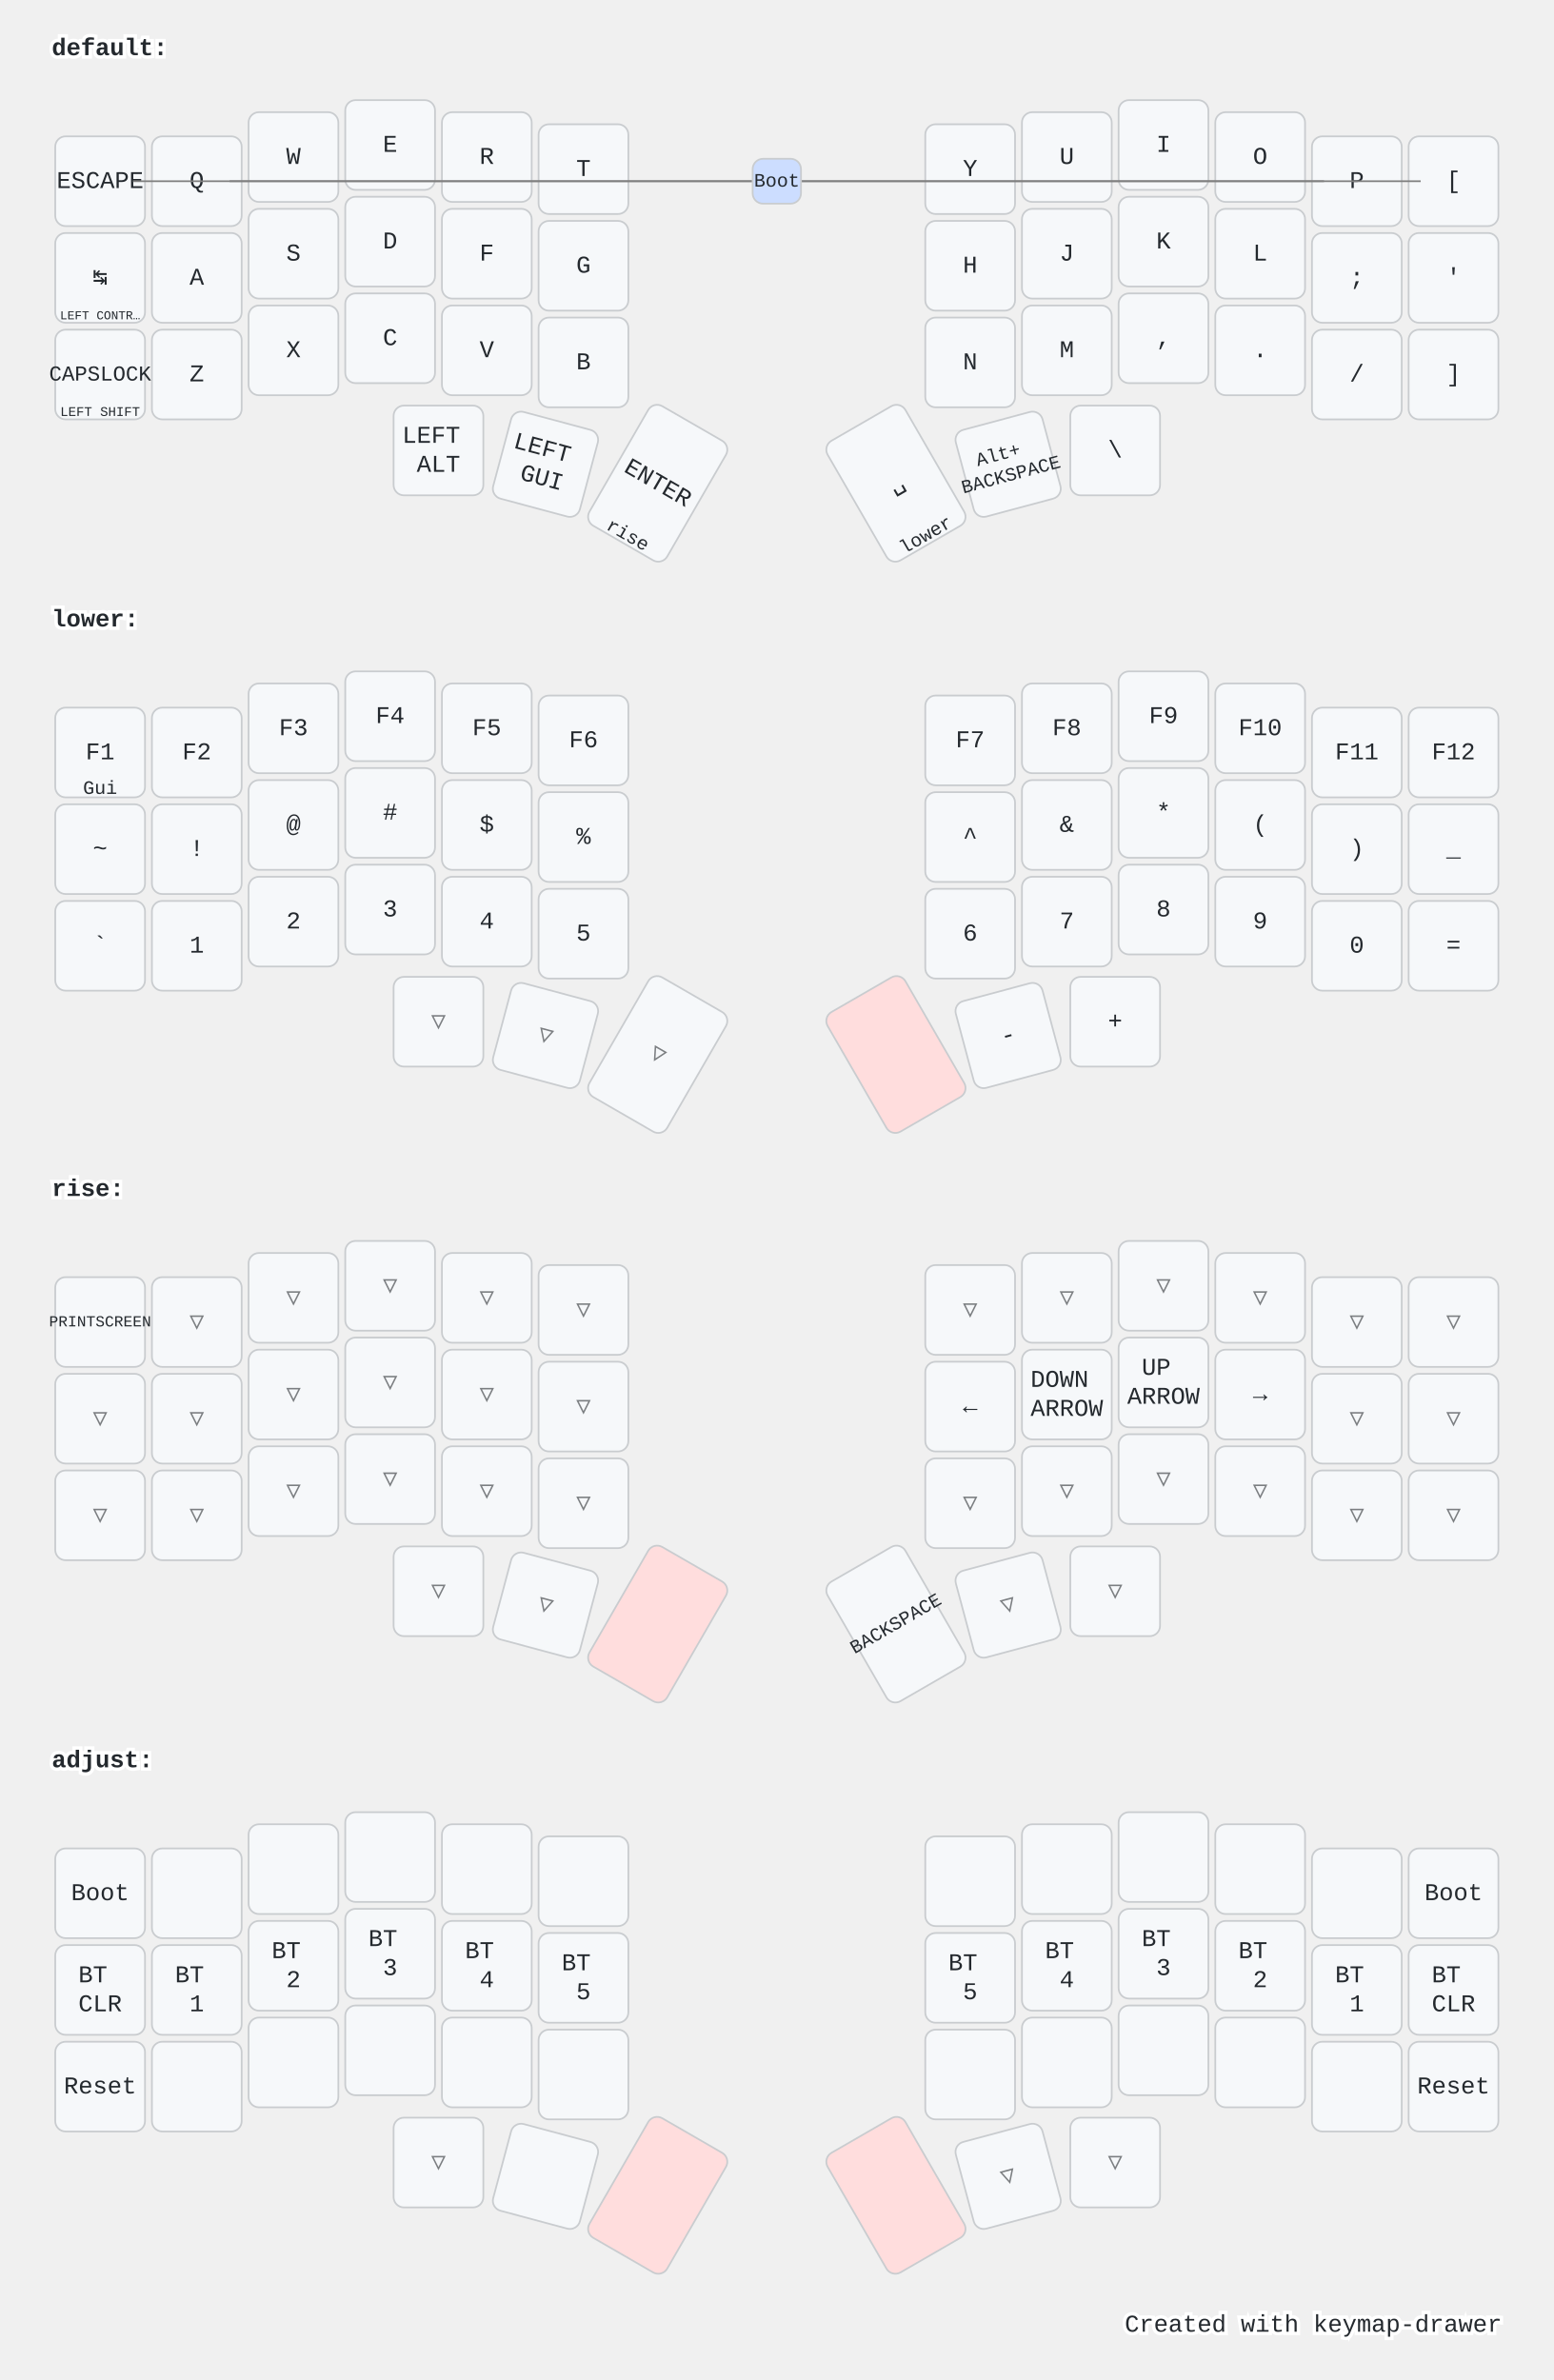
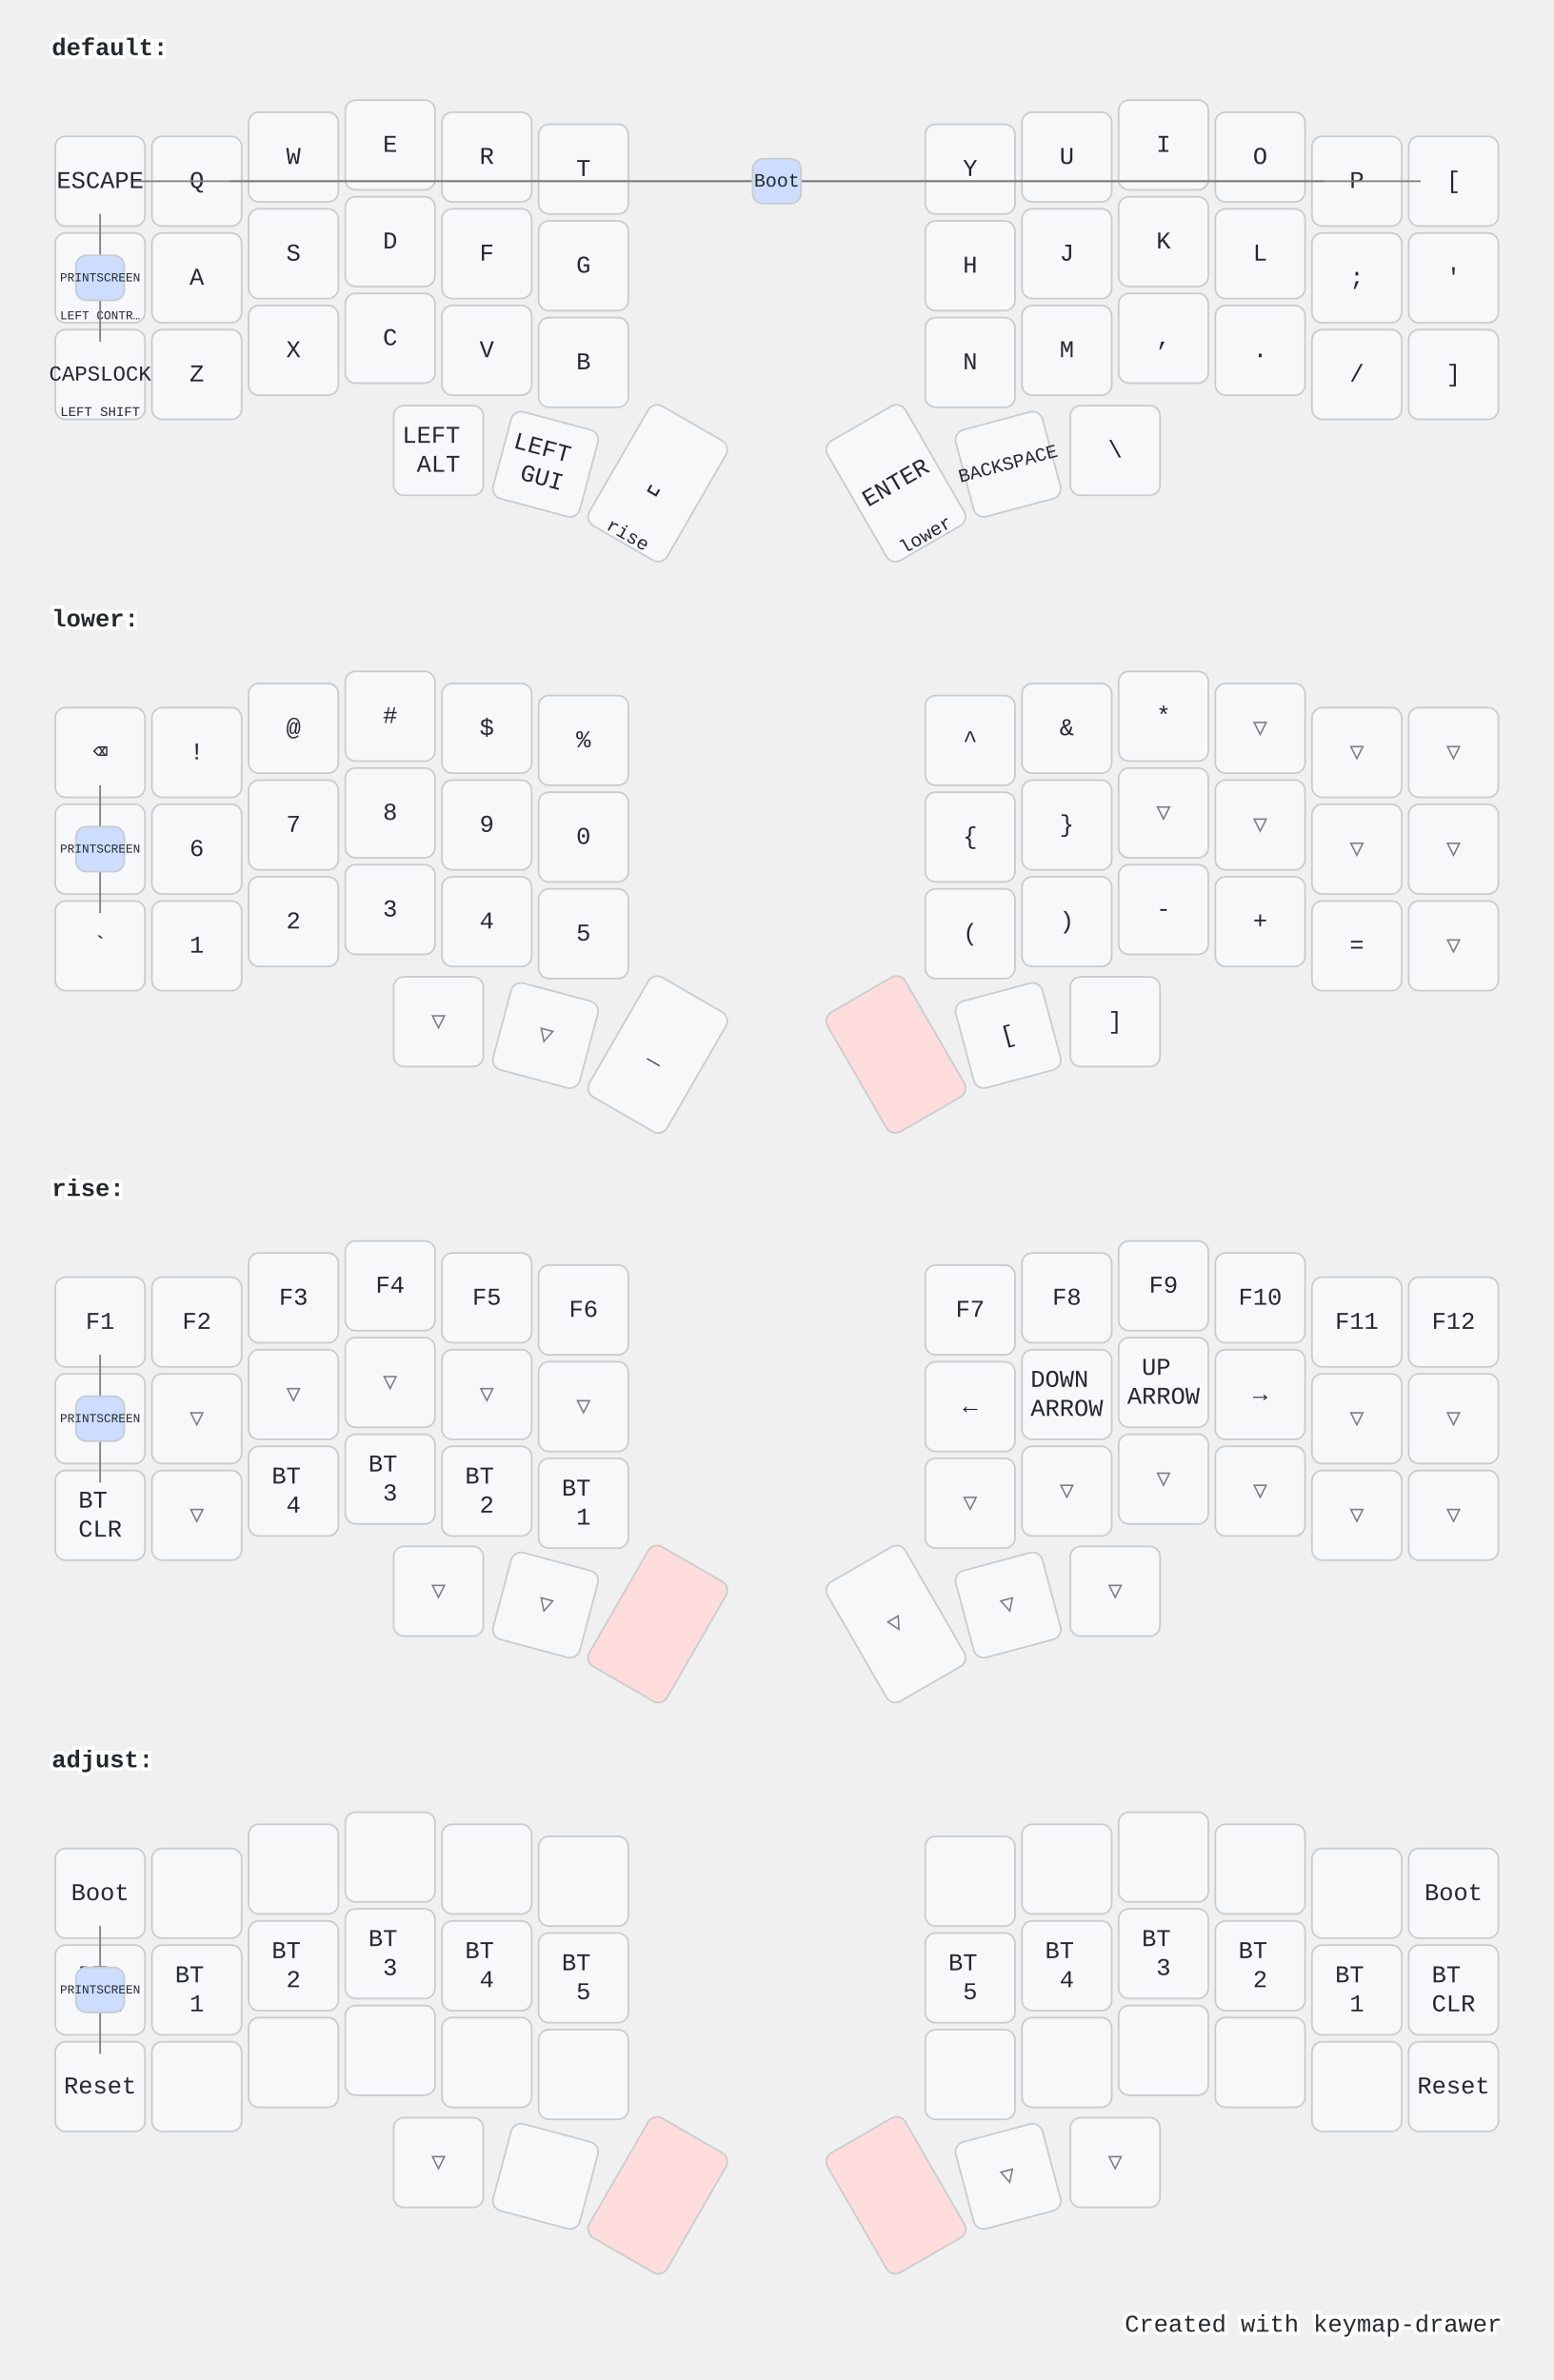
<svg xmlns="http://www.w3.org/2000/svg" width="900" height="1379" viewBox="0 0 900 1379" class="keymap">
  <style>/* inherit to force styles through use tags */
svg path {
    fill: inherit;
}

/* font and background color specifications */
svg.keymap {
    font-family: SFMono-Regular,Consolas,Liberation Mono,Menlo,monospace;
    font-size: 14px;
    font-kerning: normal;
    text-rendering: optimizeLegibility;
    fill: #24292e;
}

/* default key styling */
rect.key {
    fill: #f6f8fa;
}

rect.key, rect.combo {
    stroke: #c9cccf;
    stroke-width: 1;
}

/* default key side styling, only used is draw_key_sides is set */
rect.side {
    filter: brightness(90%);
}

/* color accent for combo boxes */
rect.combo, rect.combo-separate {
    fill: #cdf;
}

/* color accent for held keys */
rect.held, rect.combo.held {
    fill: #fdd;
}

/* color accent for ghost (optional) keys */
rect.ghost, rect.combo.ghost {
    stroke-dasharray: 4, 4;
    stroke-width: 2;
}

text {
    text-anchor: middle;
    dominant-baseline: middle;
}

/* styling for layer labels */
text.label {
    font-weight: bold;
    text-anchor: start;
    stroke: white;
    stroke-width: 4;
    paint-order: stroke;
}

/* styling for optional footer */
text.footer {
    text-anchor: end;
    dominant-baseline: auto;
    stroke: white;
    stroke-width: 4;
    paint-order: stroke;
}

/* styling for combo tap, and key hold/shifted label text */
text.combo, text.hold, text.shifted {
    font-size: 11px;
}

text.hold {
    text-anchor: middle;
    dominant-baseline: auto;
}

text.shifted {
    text-anchor: middle;
    dominant-baseline: hanging;
}

/* styling for hold/shifted label text in combo box */
text.combo.hold, text.combo.shifted {
    font-size: 8px;
}

/* lighter symbol for transparent keys */
text.trans {
    fill: #7b7e81;
}

/* styling for combo dendrons */
path.combo {
    stroke-width: 1;
    stroke: gray;
    fill: none;
}

/* Start Tabler Icons Cleanup */
/* cannot use height/width with glyphs */
.icon-tabler &gt; path {
    fill: inherit;
    stroke: inherit;
    stroke-width: 2;
}
/* hide tabler's default box */
.icon-tabler &gt; path[stroke="none"][fill="none"] {
    visibility: hidden;
}
/* End Tabler Icons Cleanup */

@media (prefers-color-scheme: dark) {
svg.keymap { fill: #d1d6db; }
rect.key { fill: #3f4750; }
rect.key, rect.combo { stroke: #60666c; }
rect.combo, rect.combo-separate { fill: #1f3d7a; }
rect.held, rect.combo.held { fill: #854747; }
text.label, text.footer { stroke: black; }
text.trans { fill: #7e8184; }
path.combo { stroke: #7f7f7f; }

}</style>
  <g transform="translate(30, 0)" class="layer-default">
    <text x="0" y="28" class="label">default:</text>
    <g transform="translate(0, 56)">
      <g transform="translate(28, 49)" class="key keypos-0">
        <rect rx="6" ry="6" x="-26" y="-26" width="52" height="52" class="key" />
        <text x="0" y="0" class="key tap">ESCAPE</text>
      </g>
      <g transform="translate(84, 49)" class="key keypos-1">
        <rect rx="6" ry="6" x="-26" y="-26" width="52" height="52" class="key" />
        <text x="0" y="0" class="key tap">Q</text>
      </g>
      <g transform="translate(140, 35)" class="key keypos-2">
        <rect rx="6" ry="6" x="-26" y="-26" width="52" height="52" class="key" />
        <text x="0" y="0" class="key tap">W</text>
      </g>
      <g transform="translate(196, 28)" class="key keypos-3">
        <rect rx="6" ry="6" x="-26" y="-26" width="52" height="52" class="key" />
        <text x="0" y="0" class="key tap">E</text>
      </g>
      <g transform="translate(252, 35)" class="key keypos-4">
        <rect rx="6" ry="6" x="-26" y="-26" width="52" height="52" class="key" />
        <text x="0" y="0" class="key tap">R</text>
      </g>
      <g transform="translate(308, 42)" class="key keypos-5">
        <rect rx="6" ry="6" x="-26" y="-26" width="52" height="52" class="key" />
        <text x="0" y="0" class="key tap">T</text>
      </g>
      <g transform="translate(532, 42)" class="key keypos-6">
        <rect rx="6" ry="6" x="-26" y="-26" width="52" height="52" class="key" />
        <text x="0" y="0" class="key tap">Y</text>
      </g>
      <g transform="translate(588, 35)" class="key keypos-7">
        <rect rx="6" ry="6" x="-26" y="-26" width="52" height="52" class="key" />
        <text x="0" y="0" class="key tap">U</text>
      </g>
      <g transform="translate(644, 28)" class="key keypos-8">
        <rect rx="6" ry="6" x="-26" y="-26" width="52" height="52" class="key" />
        <text x="0" y="0" class="key tap">I</text>
      </g>
      <g transform="translate(700, 35)" class="key keypos-9">
        <rect rx="6" ry="6" x="-26" y="-26" width="52" height="52" class="key" />
        <text x="0" y="0" class="key tap">O</text>
      </g>
      <g transform="translate(756, 49)" class="key keypos-10">
        <rect rx="6" ry="6" x="-26" y="-26" width="52" height="52" class="key" />
        <text x="0" y="0" class="key tap">P</text>
      </g>
      <g transform="translate(812, 49)" class="key keypos-11">
        <rect rx="6" ry="6" x="-26" y="-26" width="52" height="52" class="key" />
        <text x="0" y="0" class="key tap">[</text>
      </g>
      <g transform="translate(28, 105)" class="key keypos-12">
        <rect rx="6" ry="6" x="-26" y="-26" width="52" height="52" class="key" />
        <text x="0" y="0" class="key tap">↹</text>
        <text x="0" y="24" class="key hold">
          <tspan style="font-size: 64%">LEFT CONTR…</tspan>
        </text>
      </g>
      <g transform="translate(84, 105)" class="key keypos-13">
        <rect rx="6" ry="6" x="-26" y="-26" width="52" height="52" class="key" />
        <text x="0" y="0" class="key tap">A</text>
      </g>
      <g transform="translate(140, 91)" class="key keypos-14">
        <rect rx="6" ry="6" x="-26" y="-26" width="52" height="52" class="key" />
        <text x="0" y="0" class="key tap">S</text>
      </g>
      <g transform="translate(196, 84)" class="key keypos-15">
        <rect rx="6" ry="6" x="-26" y="-26" width="52" height="52" class="key" />
        <text x="0" y="0" class="key tap">D</text>
      </g>
      <g transform="translate(252, 91)" class="key keypos-16">
        <rect rx="6" ry="6" x="-26" y="-26" width="52" height="52" class="key" />
        <text x="0" y="0" class="key tap">F</text>
      </g>
      <g transform="translate(308, 98)" class="key keypos-17">
        <rect rx="6" ry="6" x="-26" y="-26" width="52" height="52" class="key" />
        <text x="0" y="0" class="key tap">G</text>
      </g>
      <g transform="translate(532, 98)" class="key keypos-18">
        <rect rx="6" ry="6" x="-26" y="-26" width="52" height="52" class="key" />
        <text x="0" y="0" class="key tap">H</text>
      </g>
      <g transform="translate(588, 91)" class="key keypos-19">
        <rect rx="6" ry="6" x="-26" y="-26" width="52" height="52" class="key" />
        <text x="0" y="0" class="key tap">J</text>
      </g>
      <g transform="translate(644, 84)" class="key keypos-20">
        <rect rx="6" ry="6" x="-26" y="-26" width="52" height="52" class="key" />
        <text x="0" y="0" class="key tap">K</text>
      </g>
      <g transform="translate(700, 91)" class="key keypos-21">
        <rect rx="6" ry="6" x="-26" y="-26" width="52" height="52" class="key" />
        <text x="0" y="0" class="key tap">L</text>
      </g>
      <g transform="translate(756, 105)" class="key keypos-22">
        <rect rx="6" ry="6" x="-26" y="-26" width="52" height="52" class="key" />
        <text x="0" y="0" class="key tap">;</text>
      </g>
      <g transform="translate(812, 105)" class="key keypos-23">
        <rect rx="6" ry="6" x="-26" y="-26" width="52" height="52" class="key" />
        <text x="0" y="0" class="key tap">'</text>
      </g>
      <g transform="translate(28, 161)" class="key keypos-24">
        <rect rx="6" ry="6" x="-26" y="-26" width="52" height="52" class="key" />
        <text x="0" y="0" class="key tap">
          <tspan style="font-size: 88%">CAPSLOCK</tspan>
        </text>
        <text x="0" y="24" class="key hold">
          <tspan style="font-size: 70%">LEFT SHIFT</tspan>
        </text>
      </g>
      <g transform="translate(84, 161)" class="key keypos-25">
        <rect rx="6" ry="6" x="-26" y="-26" width="52" height="52" class="key" />
        <text x="0" y="0" class="key tap">Z</text>
      </g>
      <g transform="translate(140, 147)" class="key keypos-26">
        <rect rx="6" ry="6" x="-26" y="-26" width="52" height="52" class="key" />
        <text x="0" y="0" class="key tap">X</text>
      </g>
      <g transform="translate(196, 140)" class="key keypos-27">
        <rect rx="6" ry="6" x="-26" y="-26" width="52" height="52" class="key" />
        <text x="0" y="0" class="key tap">C</text>
      </g>
      <g transform="translate(252, 147)" class="key keypos-28">
        <rect rx="6" ry="6" x="-26" y="-26" width="52" height="52" class="key" />
        <text x="0" y="0" class="key tap">V</text>
      </g>
      <g transform="translate(308, 154)" class="key keypos-29">
        <rect rx="6" ry="6" x="-26" y="-26" width="52" height="52" class="key" />
        <text x="0" y="0" class="key tap">B</text>
      </g>
      <g transform="translate(532, 154)" class="key keypos-30">
        <rect rx="6" ry="6" x="-26" y="-26" width="52" height="52" class="key" />
        <text x="0" y="0" class="key tap">N</text>
      </g>
      <g transform="translate(588, 147)" class="key keypos-31">
        <rect rx="6" ry="6" x="-26" y="-26" width="52" height="52" class="key" />
        <text x="0" y="0" class="key tap">M</text>
      </g>
      <g transform="translate(644, 140)" class="key keypos-32">
        <rect rx="6" ry="6" x="-26" y="-26" width="52" height="52" class="key" />
        <text x="0" y="0" class="key tap">,</text>
      </g>
      <g transform="translate(700, 147)" class="key keypos-33">
        <rect rx="6" ry="6" x="-26" y="-26" width="52" height="52" class="key" />
        <text x="0" y="0" class="key tap">.</text>
      </g>
      <g transform="translate(756, 161)" class="key keypos-34">
        <rect rx="6" ry="6" x="-26" y="-26" width="52" height="52" class="key" />
        <text x="0" y="0" class="key tap">/</text>
      </g>
      <g transform="translate(812, 161)" class="key keypos-35">
        <rect rx="6" ry="6" x="-26" y="-26" width="52" height="52" class="key" />
        <text x="0" y="0" class="key tap">]</text>
      </g>
      <g transform="translate(224, 205)" class="key keypos-36">
        <rect rx="6" ry="6" x="-26" y="-26" width="52" height="52" class="key" />
        <text x="0" y="0" class="key tap">
          <tspan x="0" dy="-0.6em">LEFT</tspan>
          <tspan x="0" dy="1.2em">ALT</tspan>
        </text>
      </g>
      <g transform="translate(286, 213) rotate(15.0)" class="key keypos-37">
        <rect rx="6" ry="6" x="-26" y="-26" width="52" height="52" class="key" />
        <text x="0" y="0" class="key tap">
          <tspan x="0" dy="-0.6em">LEFT</tspan>
          <tspan x="0" dy="1.2em">GUI</tspan>
        </text>
      </g>
      <g transform="translate(351, 224) rotate(30.0)" class="key keypos-38">
        <rect rx="6" ry="6" x="-26" y="-40" width="52" height="80" class="key" />
-         <text x="0" y="0" class="key tap">ENTER</text>
+         <text x="0" y="0" class="key tap">␣</text>
        <text x="0" y="38" class="key hold">rise</text>
      </g>
      <g transform="translate(489, 224) rotate(-30.0)" class="key keypos-39">
        <rect rx="6" ry="6" x="-26" y="-40" width="52" height="80" class="key" />
-         <text x="0" y="0" class="key tap">␣</text>
+         <text x="0" y="0" class="key tap">ENTER</text>
        <text x="0" y="38" class="key hold">lower</text>
      </g>
      <g transform="translate(554, 213) rotate(-15.0)" class="key keypos-40">
        <rect rx="6" ry="6" x="-26" y="-26" width="52" height="52" class="key" />
        <text x="0" y="0" class="key tap">
-           <tspan x="0" dy="-0.6em" style="font-size: 78%">Alt+</tspan>
-           <tspan x="0" dy="1.2em" style="font-size: 78%">BACKSPACE</tspan>
+           <tspan style="font-size: 78%">BACKSPACE</tspan>
        </text>
      </g>
      <g transform="translate(616, 205)" class="key keypos-41">
        <rect rx="6" ry="6" x="-26" y="-26" width="52" height="52" class="key" />
        <text x="0" y="0" class="key tap">\</text>
      </g>
      <g class="combo combopos-0">
        <path d="M420,49 l-373,0" class="combo" />
        <path d="M420,49 l-317,0" class="combo" />
        <path d="M420,49 l317,0" class="combo" />
        <path d="M420,49 l373,0" class="combo" />
        <rect rx="6" ry="6" x="406" y="36" width="28" height="26" class="combo" />
        <text x="420" y="49" class="combo tap">Boot</text>
      </g>
+       <g class="combo combopos-1">
+         <path d="M28,105 l0,-37" class="combo" />
+         <path d="M28,105 l0,37" class="combo" />
+         <rect rx="6" ry="6" x="14" y="92" width="28" height="26" class="combo" />
+         <text x="28" y="105" class="combo tap">
+           <tspan style="font-size: 64%">PRINTSCREEN</tspan>
+         </text>
+       </g>
    </g>
  </g>
  <g transform="translate(30, 331)" class="layer-lower">
    <text x="0" y="28" class="label">lower:</text>
    <g transform="translate(0, 56)">
      <g transform="translate(28, 49)" class="key keypos-0">
        <rect rx="6" ry="6" x="-26" y="-26" width="52" height="52" class="key" />
-         <text x="0" y="0" class="key tap">F1</text>
-         <text x="0" y="24" class="key hold">Gui</text>
+         <text x="0" y="0" class="key tap">⌫</text>
      </g>
      <g transform="translate(84, 49)" class="key keypos-1">
        <rect rx="6" ry="6" x="-26" y="-26" width="52" height="52" class="key" />
-         <text x="0" y="0" class="key tap">F2</text>
+         <text x="0" y="0" class="key tap">!</text>
      </g>
      <g transform="translate(140, 35)" class="key keypos-2">
        <rect rx="6" ry="6" x="-26" y="-26" width="52" height="52" class="key" />
-         <text x="0" y="0" class="key tap">F3</text>
+         <text x="0" y="0" class="key tap">@</text>
      </g>
      <g transform="translate(196, 28)" class="key keypos-3">
        <rect rx="6" ry="6" x="-26" y="-26" width="52" height="52" class="key" />
-         <text x="0" y="0" class="key tap">F4</text>
+         <text x="0" y="0" class="key tap">#</text>
      </g>
      <g transform="translate(252, 35)" class="key keypos-4">
        <rect rx="6" ry="6" x="-26" y="-26" width="52" height="52" class="key" />
-         <text x="0" y="0" class="key tap">F5</text>
+         <text x="0" y="0" class="key tap">$</text>
      </g>
      <g transform="translate(308, 42)" class="key keypos-5">
        <rect rx="6" ry="6" x="-26" y="-26" width="52" height="52" class="key" />
-         <text x="0" y="0" class="key tap">F6</text>
+         <text x="0" y="0" class="key tap">%</text>
      </g>
      <g transform="translate(532, 42)" class="key keypos-6">
        <rect rx="6" ry="6" x="-26" y="-26" width="52" height="52" class="key" />
-         <text x="0" y="0" class="key tap">F7</text>
+         <text x="0" y="0" class="key tap">^</text>
      </g>
      <g transform="translate(588, 35)" class="key keypos-7">
        <rect rx="6" ry="6" x="-26" y="-26" width="52" height="52" class="key" />
-         <text x="0" y="0" class="key tap">F8</text>
+         <text x="0" y="0" class="key tap">&amp;</text>
      </g>
      <g transform="translate(644, 28)" class="key keypos-8">
        <rect rx="6" ry="6" x="-26" y="-26" width="52" height="52" class="key" />
-         <text x="0" y="0" class="key tap">F9</text>
-       </g>
-       <g transform="translate(700, 35)" class="key keypos-9">
-         <rect rx="6" ry="6" x="-26" y="-26" width="52" height="52" class="key" />
-         <text x="0" y="0" class="key tap">F10</text>
-       </g>
-       <g transform="translate(756, 49)" class="key keypos-10">
-         <rect rx="6" ry="6" x="-26" y="-26" width="52" height="52" class="key" />
-         <text x="0" y="0" class="key tap">F11</text>
-       </g>
-       <g transform="translate(812, 49)" class="key keypos-11">
-         <rect rx="6" ry="6" x="-26" y="-26" width="52" height="52" class="key" />
-         <text x="0" y="0" class="key tap">F12</text>
+         <text x="0" y="0" class="key tap">*</text>
+       </g>
+       <g transform="translate(700, 35)" class="key trans keypos-9">
+         <rect rx="6" ry="6" x="-26" y="-26" width="52" height="52" class="key trans" />
+         <text x="0" y="0" class="key trans tap">▽</text>
+       </g>
+       <g transform="translate(756, 49)" class="key trans keypos-10">
+         <rect rx="6" ry="6" x="-26" y="-26" width="52" height="52" class="key trans" />
+         <text x="0" y="0" class="key trans tap">▽</text>
+       </g>
+       <g transform="translate(812, 49)" class="key trans keypos-11">
+         <rect rx="6" ry="6" x="-26" y="-26" width="52" height="52" class="key trans" />
+         <text x="0" y="0" class="key trans tap">▽</text>
      </g>
      <g transform="translate(28, 105)" class="key keypos-12">
        <rect rx="6" ry="6" x="-26" y="-26" width="52" height="52" class="key" />
        <text x="0" y="0" class="key tap">~</text>
      </g>
      <g transform="translate(84, 105)" class="key keypos-13">
        <rect rx="6" ry="6" x="-26" y="-26" width="52" height="52" class="key" />
-         <text x="0" y="0" class="key tap">!</text>
+         <text x="0" y="0" class="key tap">6</text>
      </g>
      <g transform="translate(140, 91)" class="key keypos-14">
        <rect rx="6" ry="6" x="-26" y="-26" width="52" height="52" class="key" />
-         <text x="0" y="0" class="key tap">@</text>
+         <text x="0" y="0" class="key tap">7</text>
      </g>
      <g transform="translate(196, 84)" class="key keypos-15">
        <rect rx="6" ry="6" x="-26" y="-26" width="52" height="52" class="key" />
-         <text x="0" y="0" class="key tap">#</text>
+         <text x="0" y="0" class="key tap">8</text>
      </g>
      <g transform="translate(252, 91)" class="key keypos-16">
        <rect rx="6" ry="6" x="-26" y="-26" width="52" height="52" class="key" />
-         <text x="0" y="0" class="key tap">$</text>
+         <text x="0" y="0" class="key tap">9</text>
      </g>
      <g transform="translate(308, 98)" class="key keypos-17">
        <rect rx="6" ry="6" x="-26" y="-26" width="52" height="52" class="key" />
-         <text x="0" y="0" class="key tap">%</text>
+         <text x="0" y="0" class="key tap">0</text>
      </g>
      <g transform="translate(532, 98)" class="key keypos-18">
        <rect rx="6" ry="6" x="-26" y="-26" width="52" height="52" class="key" />
-         <text x="0" y="0" class="key tap">^</text>
+         <text x="0" y="0" class="key tap">{</text>
      </g>
      <g transform="translate(588, 91)" class="key keypos-19">
        <rect rx="6" ry="6" x="-26" y="-26" width="52" height="52" class="key" />
-         <text x="0" y="0" class="key tap">&amp;</text>
-       </g>
-       <g transform="translate(644, 84)" class="key keypos-20">
-         <rect rx="6" ry="6" x="-26" y="-26" width="52" height="52" class="key" />
-         <text x="0" y="0" class="key tap">*</text>
-       </g>
-       <g transform="translate(700, 91)" class="key keypos-21">
+         <text x="0" y="0" class="key tap">}</text>
+       </g>
+       <g transform="translate(644, 84)" class="key trans keypos-20">
+         <rect rx="6" ry="6" x="-26" y="-26" width="52" height="52" class="key trans" />
+         <text x="0" y="0" class="key trans tap">▽</text>
+       </g>
+       <g transform="translate(700, 91)" class="key trans keypos-21">
+         <rect rx="6" ry="6" x="-26" y="-26" width="52" height="52" class="key trans" />
+         <text x="0" y="0" class="key trans tap">▽</text>
+       </g>
+       <g transform="translate(756, 105)" class="key trans keypos-22">
+         <rect rx="6" ry="6" x="-26" y="-26" width="52" height="52" class="key trans" />
+         <text x="0" y="0" class="key trans tap">▽</text>
+       </g>
+       <g transform="translate(812, 105)" class="key trans keypos-23">
+         <rect rx="6" ry="6" x="-26" y="-26" width="52" height="52" class="key trans" />
+         <text x="0" y="0" class="key trans tap">▽</text>
+       </g>
+       <g transform="translate(28, 161)" class="key keypos-24">
+         <rect rx="6" ry="6" x="-26" y="-26" width="52" height="52" class="key" />
+         <text x="0" y="0" class="key tap">`</text>
+       </g>
+       <g transform="translate(84, 161)" class="key keypos-25">
+         <rect rx="6" ry="6" x="-26" y="-26" width="52" height="52" class="key" />
+         <text x="0" y="0" class="key tap">1</text>
+       </g>
+       <g transform="translate(140, 147)" class="key keypos-26">
+         <rect rx="6" ry="6" x="-26" y="-26" width="52" height="52" class="key" />
+         <text x="0" y="0" class="key tap">2</text>
+       </g>
+       <g transform="translate(196, 140)" class="key keypos-27">
+         <rect rx="6" ry="6" x="-26" y="-26" width="52" height="52" class="key" />
+         <text x="0" y="0" class="key tap">3</text>
+       </g>
+       <g transform="translate(252, 147)" class="key keypos-28">
+         <rect rx="6" ry="6" x="-26" y="-26" width="52" height="52" class="key" />
+         <text x="0" y="0" class="key tap">4</text>
+       </g>
+       <g transform="translate(308, 154)" class="key keypos-29">
+         <rect rx="6" ry="6" x="-26" y="-26" width="52" height="52" class="key" />
+         <text x="0" y="0" class="key tap">5</text>
+       </g>
+       <g transform="translate(532, 154)" class="key keypos-30">
        <rect rx="6" ry="6" x="-26" y="-26" width="52" height="52" class="key" />
        <text x="0" y="0" class="key tap">(</text>
      </g>
-       <g transform="translate(756, 105)" class="key keypos-22">
+       <g transform="translate(588, 147)" class="key keypos-31">
        <rect rx="6" ry="6" x="-26" y="-26" width="52" height="52" class="key" />
        <text x="0" y="0" class="key tap">)</text>
      </g>
-       <g transform="translate(812, 105)" class="key keypos-23">
-         <rect rx="6" ry="6" x="-26" y="-26" width="52" height="52" class="key" />
+       <g transform="translate(644, 140)" class="key keypos-32">
+         <rect rx="6" ry="6" x="-26" y="-26" width="52" height="52" class="key" />
+         <text x="0" y="0" class="key tap">-</text>
+       </g>
+       <g transform="translate(700, 147)" class="key keypos-33">
+         <rect rx="6" ry="6" x="-26" y="-26" width="52" height="52" class="key" />
+         <text x="0" y="0" class="key tap">+</text>
+       </g>
+       <g transform="translate(756, 161)" class="key keypos-34">
+         <rect rx="6" ry="6" x="-26" y="-26" width="52" height="52" class="key" />
+         <text x="0" y="0" class="key tap">=</text>
+       </g>
+       <g transform="translate(812, 161)" class="key trans keypos-35">
+         <rect rx="6" ry="6" x="-26" y="-26" width="52" height="52" class="key trans" />
+         <text x="0" y="0" class="key trans tap">▽</text>
+       </g>
+       <g transform="translate(224, 205)" class="key trans keypos-36">
+         <rect rx="6" ry="6" x="-26" y="-26" width="52" height="52" class="key trans" />
+         <text x="0" y="0" class="key trans tap">▽</text>
+       </g>
+       <g transform="translate(286, 213) rotate(15.0)" class="key trans keypos-37">
+         <rect rx="6" ry="6" x="-26" y="-26" width="52" height="52" class="key trans" />
+         <text x="0" y="0" class="key trans tap">▽</text>
+       </g>
+       <g transform="translate(351, 224) rotate(30.0)" class="key keypos-38">
+         <rect rx="6" ry="6" x="-26" y="-40" width="52" height="80" class="key" />
        <text x="0" y="0" class="key tap">_</text>
-       </g>
-       <g transform="translate(28, 161)" class="key keypos-24">
-         <rect rx="6" ry="6" x="-26" y="-26" width="52" height="52" class="key" />
-         <text x="0" y="0" class="key tap">`</text>
-       </g>
-       <g transform="translate(84, 161)" class="key keypos-25">
-         <rect rx="6" ry="6" x="-26" y="-26" width="52" height="52" class="key" />
-         <text x="0" y="0" class="key tap">1</text>
-       </g>
-       <g transform="translate(140, 147)" class="key keypos-26">
-         <rect rx="6" ry="6" x="-26" y="-26" width="52" height="52" class="key" />
-         <text x="0" y="0" class="key tap">2</text>
-       </g>
-       <g transform="translate(196, 140)" class="key keypos-27">
-         <rect rx="6" ry="6" x="-26" y="-26" width="52" height="52" class="key" />
-         <text x="0" y="0" class="key tap">3</text>
-       </g>
-       <g transform="translate(252, 147)" class="key keypos-28">
-         <rect rx="6" ry="6" x="-26" y="-26" width="52" height="52" class="key" />
-         <text x="0" y="0" class="key tap">4</text>
-       </g>
-       <g transform="translate(308, 154)" class="key keypos-29">
-         <rect rx="6" ry="6" x="-26" y="-26" width="52" height="52" class="key" />
-         <text x="0" y="0" class="key tap">5</text>
-       </g>
-       <g transform="translate(532, 154)" class="key keypos-30">
-         <rect rx="6" ry="6" x="-26" y="-26" width="52" height="52" class="key" />
-         <text x="0" y="0" class="key tap">6</text>
-       </g>
-       <g transform="translate(588, 147)" class="key keypos-31">
-         <rect rx="6" ry="6" x="-26" y="-26" width="52" height="52" class="key" />
-         <text x="0" y="0" class="key tap">7</text>
-       </g>
-       <g transform="translate(644, 140)" class="key keypos-32">
-         <rect rx="6" ry="6" x="-26" y="-26" width="52" height="52" class="key" />
-         <text x="0" y="0" class="key tap">8</text>
-       </g>
-       <g transform="translate(700, 147)" class="key keypos-33">
-         <rect rx="6" ry="6" x="-26" y="-26" width="52" height="52" class="key" />
-         <text x="0" y="0" class="key tap">9</text>
-       </g>
-       <g transform="translate(756, 161)" class="key keypos-34">
-         <rect rx="6" ry="6" x="-26" y="-26" width="52" height="52" class="key" />
-         <text x="0" y="0" class="key tap">0</text>
-       </g>
-       <g transform="translate(812, 161)" class="key keypos-35">
-         <rect rx="6" ry="6" x="-26" y="-26" width="52" height="52" class="key" />
-         <text x="0" y="0" class="key tap">=</text>
-       </g>
-       <g transform="translate(224, 205)" class="key trans keypos-36">
-         <rect rx="6" ry="6" x="-26" y="-26" width="52" height="52" class="key trans" />
-         <text x="0" y="0" class="key trans tap">▽</text>
-       </g>
-       <g transform="translate(286, 213) rotate(15.0)" class="key trans keypos-37">
-         <rect rx="6" ry="6" x="-26" y="-26" width="52" height="52" class="key trans" />
-         <text x="0" y="0" class="key trans tap">▽</text>
-       </g>
-       <g transform="translate(351, 224) rotate(30.0)" class="key trans keypos-38">
-         <rect rx="6" ry="6" x="-26" y="-40" width="52" height="80" class="key trans" />
-         <text x="0" y="0" class="key trans tap">▽</text>
      </g>
      <g transform="translate(489, 224) rotate(-30.0)" class="key held keypos-39">
        <rect rx="6" ry="6" x="-26" y="-40" width="52" height="80" class="key held" />
      </g>
      <g transform="translate(554, 213) rotate(-15.0)" class="key keypos-40">
        <rect rx="6" ry="6" x="-26" y="-26" width="52" height="52" class="key" />
-         <text x="0" y="0" class="key tap">-</text>
+         <text x="0" y="0" class="key tap">[</text>
      </g>
      <g transform="translate(616, 205)" class="key keypos-41">
        <rect rx="6" ry="6" x="-26" y="-26" width="52" height="52" class="key" />
-         <text x="0" y="0" class="key tap">+</text>
+         <text x="0" y="0" class="key tap">]</text>
+       </g>
+       <g class="combo combopos-0">
+         <path d="M28,105 l0,-37" class="combo" />
+         <path d="M28,105 l0,37" class="combo" />
+         <rect rx="6" ry="6" x="14" y="92" width="28" height="26" class="combo" />
+         <text x="28" y="105" class="combo tap">
+           <tspan style="font-size: 64%">PRINTSCREEN</tspan>
+         </text>
      </g>
    </g>
  </g>
  <g transform="translate(30, 661)" class="layer-rise">
    <text x="0" y="28" class="label">rise:</text>
    <g transform="translate(0, 56)">
      <g transform="translate(28, 49)" class="key keypos-0">
        <rect rx="6" ry="6" x="-26" y="-26" width="52" height="52" class="key" />
-         <text x="0" y="0" class="key tap">
-           <tspan style="font-size: 64%">PRINTSCREEN</tspan>
-         </text>
-       </g>
-       <g transform="translate(84, 49)" class="key trans keypos-1">
-         <rect rx="6" ry="6" x="-26" y="-26" width="52" height="52" class="key trans" />
-         <text x="0" y="0" class="key trans tap">▽</text>
-       </g>
-       <g transform="translate(140, 35)" class="key trans keypos-2">
-         <rect rx="6" ry="6" x="-26" y="-26" width="52" height="52" class="key trans" />
-         <text x="0" y="0" class="key trans tap">▽</text>
-       </g>
-       <g transform="translate(196, 28)" class="key trans keypos-3">
-         <rect rx="6" ry="6" x="-26" y="-26" width="52" height="52" class="key trans" />
-         <text x="0" y="0" class="key trans tap">▽</text>
-       </g>
-       <g transform="translate(252, 35)" class="key trans keypos-4">
-         <rect rx="6" ry="6" x="-26" y="-26" width="52" height="52" class="key trans" />
-         <text x="0" y="0" class="key trans tap">▽</text>
-       </g>
-       <g transform="translate(308, 42)" class="key trans keypos-5">
-         <rect rx="6" ry="6" x="-26" y="-26" width="52" height="52" class="key trans" />
-         <text x="0" y="0" class="key trans tap">▽</text>
-       </g>
-       <g transform="translate(532, 42)" class="key trans keypos-6">
-         <rect rx="6" ry="6" x="-26" y="-26" width="52" height="52" class="key trans" />
-         <text x="0" y="0" class="key trans tap">▽</text>
-       </g>
-       <g transform="translate(588, 35)" class="key trans keypos-7">
-         <rect rx="6" ry="6" x="-26" y="-26" width="52" height="52" class="key trans" />
-         <text x="0" y="0" class="key trans tap">▽</text>
-       </g>
-       <g transform="translate(644, 28)" class="key trans keypos-8">
-         <rect rx="6" ry="6" x="-26" y="-26" width="52" height="52" class="key trans" />
-         <text x="0" y="0" class="key trans tap">▽</text>
-       </g>
-       <g transform="translate(700, 35)" class="key trans keypos-9">
-         <rect rx="6" ry="6" x="-26" y="-26" width="52" height="52" class="key trans" />
-         <text x="0" y="0" class="key trans tap">▽</text>
-       </g>
-       <g transform="translate(756, 49)" class="key trans keypos-10">
-         <rect rx="6" ry="6" x="-26" y="-26" width="52" height="52" class="key trans" />
-         <text x="0" y="0" class="key trans tap">▽</text>
-       </g>
-       <g transform="translate(812, 49)" class="key trans keypos-11">
-         <rect rx="6" ry="6" x="-26" y="-26" width="52" height="52" class="key trans" />
-         <text x="0" y="0" class="key trans tap">▽</text>
+         <text x="0" y="0" class="key tap">F1</text>
+       </g>
+       <g transform="translate(84, 49)" class="key keypos-1">
+         <rect rx="6" ry="6" x="-26" y="-26" width="52" height="52" class="key" />
+         <text x="0" y="0" class="key tap">F2</text>
+       </g>
+       <g transform="translate(140, 35)" class="key keypos-2">
+         <rect rx="6" ry="6" x="-26" y="-26" width="52" height="52" class="key" />
+         <text x="0" y="0" class="key tap">F3</text>
+       </g>
+       <g transform="translate(196, 28)" class="key keypos-3">
+         <rect rx="6" ry="6" x="-26" y="-26" width="52" height="52" class="key" />
+         <text x="0" y="0" class="key tap">F4</text>
+       </g>
+       <g transform="translate(252, 35)" class="key keypos-4">
+         <rect rx="6" ry="6" x="-26" y="-26" width="52" height="52" class="key" />
+         <text x="0" y="0" class="key tap">F5</text>
+       </g>
+       <g transform="translate(308, 42)" class="key keypos-5">
+         <rect rx="6" ry="6" x="-26" y="-26" width="52" height="52" class="key" />
+         <text x="0" y="0" class="key tap">F6</text>
+       </g>
+       <g transform="translate(532, 42)" class="key keypos-6">
+         <rect rx="6" ry="6" x="-26" y="-26" width="52" height="52" class="key" />
+         <text x="0" y="0" class="key tap">F7</text>
+       </g>
+       <g transform="translate(588, 35)" class="key keypos-7">
+         <rect rx="6" ry="6" x="-26" y="-26" width="52" height="52" class="key" />
+         <text x="0" y="0" class="key tap">F8</text>
+       </g>
+       <g transform="translate(644, 28)" class="key keypos-8">
+         <rect rx="6" ry="6" x="-26" y="-26" width="52" height="52" class="key" />
+         <text x="0" y="0" class="key tap">F9</text>
+       </g>
+       <g transform="translate(700, 35)" class="key keypos-9">
+         <rect rx="6" ry="6" x="-26" y="-26" width="52" height="52" class="key" />
+         <text x="0" y="0" class="key tap">F10</text>
+       </g>
+       <g transform="translate(756, 49)" class="key keypos-10">
+         <rect rx="6" ry="6" x="-26" y="-26" width="52" height="52" class="key" />
+         <text x="0" y="0" class="key tap">F11</text>
+       </g>
+       <g transform="translate(812, 49)" class="key keypos-11">
+         <rect rx="6" ry="6" x="-26" y="-26" width="52" height="52" class="key" />
+         <text x="0" y="0" class="key tap">F12</text>
      </g>
      <g transform="translate(28, 105)" class="key trans keypos-12">
        <rect rx="6" ry="6" x="-26" y="-26" width="52" height="52" class="key trans" />
        <text x="0" y="0" class="key trans tap">▽</text>
      </g>
      <g transform="translate(84, 105)" class="key trans keypos-13">
        <rect rx="6" ry="6" x="-26" y="-26" width="52" height="52" class="key trans" />
        <text x="0" y="0" class="key trans tap">▽</text>
      </g>
      <g transform="translate(140, 91)" class="key trans keypos-14">
        <rect rx="6" ry="6" x="-26" y="-26" width="52" height="52" class="key trans" />
        <text x="0" y="0" class="key trans tap">▽</text>
      </g>
      <g transform="translate(196, 84)" class="key trans keypos-15">
        <rect rx="6" ry="6" x="-26" y="-26" width="52" height="52" class="key trans" />
        <text x="0" y="0" class="key trans tap">▽</text>
      </g>
      <g transform="translate(252, 91)" class="key trans keypos-16">
        <rect rx="6" ry="6" x="-26" y="-26" width="52" height="52" class="key trans" />
        <text x="0" y="0" class="key trans tap">▽</text>
      </g>
      <g transform="translate(308, 98)" class="key trans keypos-17">
        <rect rx="6" ry="6" x="-26" y="-26" width="52" height="52" class="key trans" />
        <text x="0" y="0" class="key trans tap">▽</text>
      </g>
      <g transform="translate(532, 98)" class="key keypos-18">
        <rect rx="6" ry="6" x="-26" y="-26" width="52" height="52" class="key" />
        <text x="0" y="0" class="key tap">←</text>
      </g>
      <g transform="translate(588, 91)" class="key keypos-19">
        <rect rx="6" ry="6" x="-26" y="-26" width="52" height="52" class="key" />
        <text x="0" y="0" class="key tap">
          <tspan x="0" dy="-0.6em">DOWN</tspan>
          <tspan x="0" dy="1.2em">ARROW</tspan>
        </text>
      </g>
      <g transform="translate(644, 84)" class="key keypos-20">
        <rect rx="6" ry="6" x="-26" y="-26" width="52" height="52" class="key" />
        <text x="0" y="0" class="key tap">
          <tspan x="0" dy="-0.6em">UP</tspan>
          <tspan x="0" dy="1.2em">ARROW</tspan>
        </text>
      </g>
      <g transform="translate(700, 91)" class="key keypos-21">
        <rect rx="6" ry="6" x="-26" y="-26" width="52" height="52" class="key" />
        <text x="0" y="0" class="key tap">→</text>
      </g>
      <g transform="translate(756, 105)" class="key trans keypos-22">
        <rect rx="6" ry="6" x="-26" y="-26" width="52" height="52" class="key trans" />
        <text x="0" y="0" class="key trans tap">▽</text>
      </g>
      <g transform="translate(812, 105)" class="key trans keypos-23">
        <rect rx="6" ry="6" x="-26" y="-26" width="52" height="52" class="key trans" />
        <text x="0" y="0" class="key trans tap">▽</text>
      </g>
-       <g transform="translate(28, 161)" class="key trans keypos-24">
-         <rect rx="6" ry="6" x="-26" y="-26" width="52" height="52" class="key trans" />
-         <text x="0" y="0" class="key trans tap">▽</text>
+       <g transform="translate(28, 161)" class="key keypos-24">
+         <rect rx="6" ry="6" x="-26" y="-26" width="52" height="52" class="key" />
+         <text x="0" y="0" class="key tap">
+           <tspan x="0" dy="-0.6em">BT</tspan>
+           <tspan x="0" dy="1.2em">CLR</tspan>
+         </text>
      </g>
      <g transform="translate(84, 161)" class="key trans keypos-25">
        <rect rx="6" ry="6" x="-26" y="-26" width="52" height="52" class="key trans" />
        <text x="0" y="0" class="key trans tap">▽</text>
      </g>
-       <g transform="translate(140, 147)" class="key trans keypos-26">
-         <rect rx="6" ry="6" x="-26" y="-26" width="52" height="52" class="key trans" />
-         <text x="0" y="0" class="key trans tap">▽</text>
-       </g>
-       <g transform="translate(196, 140)" class="key trans keypos-27">
-         <rect rx="6" ry="6" x="-26" y="-26" width="52" height="52" class="key trans" />
-         <text x="0" y="0" class="key trans tap">▽</text>
-       </g>
-       <g transform="translate(252, 147)" class="key trans keypos-28">
-         <rect rx="6" ry="6" x="-26" y="-26" width="52" height="52" class="key trans" />
-         <text x="0" y="0" class="key trans tap">▽</text>
-       </g>
-       <g transform="translate(308, 154)" class="key trans keypos-29">
-         <rect rx="6" ry="6" x="-26" y="-26" width="52" height="52" class="key trans" />
-         <text x="0" y="0" class="key trans tap">▽</text>
+       <g transform="translate(140, 147)" class="key keypos-26">
+         <rect rx="6" ry="6" x="-26" y="-26" width="52" height="52" class="key" />
+         <text x="0" y="0" class="key tap">
+           <tspan x="0" dy="-0.6em">BT</tspan>
+           <tspan x="0" dy="1.2em">4</tspan>
+         </text>
+       </g>
+       <g transform="translate(196, 140)" class="key keypos-27">
+         <rect rx="6" ry="6" x="-26" y="-26" width="52" height="52" class="key" />
+         <text x="0" y="0" class="key tap">
+           <tspan x="0" dy="-0.6em">BT</tspan>
+           <tspan x="0" dy="1.2em">3</tspan>
+         </text>
+       </g>
+       <g transform="translate(252, 147)" class="key keypos-28">
+         <rect rx="6" ry="6" x="-26" y="-26" width="52" height="52" class="key" />
+         <text x="0" y="0" class="key tap">
+           <tspan x="0" dy="-0.6em">BT</tspan>
+           <tspan x="0" dy="1.2em">2</tspan>
+         </text>
+       </g>
+       <g transform="translate(308, 154)" class="key keypos-29">
+         <rect rx="6" ry="6" x="-26" y="-26" width="52" height="52" class="key" />
+         <text x="0" y="0" class="key tap">
+           <tspan x="0" dy="-0.6em">BT</tspan>
+           <tspan x="0" dy="1.2em">1</tspan>
+         </text>
      </g>
      <g transform="translate(532, 154)" class="key trans keypos-30">
        <rect rx="6" ry="6" x="-26" y="-26" width="52" height="52" class="key trans" />
        <text x="0" y="0" class="key trans tap">▽</text>
      </g>
      <g transform="translate(588, 147)" class="key trans keypos-31">
        <rect rx="6" ry="6" x="-26" y="-26" width="52" height="52" class="key trans" />
        <text x="0" y="0" class="key trans tap">▽</text>
      </g>
      <g transform="translate(644, 140)" class="key trans keypos-32">
        <rect rx="6" ry="6" x="-26" y="-26" width="52" height="52" class="key trans" />
        <text x="0" y="0" class="key trans tap">▽</text>
      </g>
      <g transform="translate(700, 147)" class="key trans keypos-33">
        <rect rx="6" ry="6" x="-26" y="-26" width="52" height="52" class="key trans" />
        <text x="0" y="0" class="key trans tap">▽</text>
      </g>
      <g transform="translate(756, 161)" class="key trans keypos-34">
        <rect rx="6" ry="6" x="-26" y="-26" width="52" height="52" class="key trans" />
        <text x="0" y="0" class="key trans tap">▽</text>
      </g>
      <g transform="translate(812, 161)" class="key trans keypos-35">
        <rect rx="6" ry="6" x="-26" y="-26" width="52" height="52" class="key trans" />
        <text x="0" y="0" class="key trans tap">▽</text>
      </g>
      <g transform="translate(224, 205)" class="key trans keypos-36">
        <rect rx="6" ry="6" x="-26" y="-26" width="52" height="52" class="key trans" />
        <text x="0" y="0" class="key trans tap">▽</text>
      </g>
      <g transform="translate(286, 213) rotate(15.0)" class="key trans keypos-37">
        <rect rx="6" ry="6" x="-26" y="-26" width="52" height="52" class="key trans" />
        <text x="0" y="0" class="key trans tap">▽</text>
      </g>
      <g transform="translate(351, 224) rotate(30.0)" class="key held keypos-38">
        <rect rx="6" ry="6" x="-26" y="-40" width="52" height="80" class="key held" />
      </g>
-       <g transform="translate(489, 224) rotate(-30.0)" class="key keypos-39">
-         <rect rx="6" ry="6" x="-26" y="-40" width="52" height="80" class="key" />
-         <text x="0" y="0" class="key tap">
-           <tspan style="font-size: 78%">BACKSPACE</tspan>
-         </text>
+       <g transform="translate(489, 224) rotate(-30.0)" class="key trans keypos-39">
+         <rect rx="6" ry="6" x="-26" y="-40" width="52" height="80" class="key trans" />
+         <text x="0" y="0" class="key trans tap">▽</text>
      </g>
      <g transform="translate(554, 213) rotate(-15.0)" class="key trans keypos-40">
        <rect rx="6" ry="6" x="-26" y="-26" width="52" height="52" class="key trans" />
        <text x="0" y="0" class="key trans tap">▽</text>
      </g>
      <g transform="translate(616, 205)" class="key trans keypos-41">
        <rect rx="6" ry="6" x="-26" y="-26" width="52" height="52" class="key trans" />
        <text x="0" y="0" class="key trans tap">▽</text>
+       </g>
+       <g class="combo combopos-0">
+         <path d="M28,105 l0,-37" class="combo" />
+         <path d="M28,105 l0,37" class="combo" />
+         <rect rx="6" ry="6" x="14" y="92" width="28" height="26" class="combo" />
+         <text x="28" y="105" class="combo tap">
+           <tspan style="font-size: 64%">PRINTSCREEN</tspan>
+         </text>
      </g>
    </g>
  </g>
  <g transform="translate(30, 992)" class="layer-adjust">
    <text x="0" y="28" class="label">adjust:</text>
    <g transform="translate(0, 56)">
      <g transform="translate(28, 49)" class="key keypos-0">
        <rect rx="6" ry="6" x="-26" y="-26" width="52" height="52" class="key" />
        <text x="0" y="0" class="key tap">Boot</text>
      </g>
      <g transform="translate(84, 49)" class="key keypos-1">
        <rect rx="6" ry="6" x="-26" y="-26" width="52" height="52" class="key" />
      </g>
      <g transform="translate(140, 35)" class="key keypos-2">
        <rect rx="6" ry="6" x="-26" y="-26" width="52" height="52" class="key" />
      </g>
      <g transform="translate(196, 28)" class="key keypos-3">
        <rect rx="6" ry="6" x="-26" y="-26" width="52" height="52" class="key" />
      </g>
      <g transform="translate(252, 35)" class="key keypos-4">
        <rect rx="6" ry="6" x="-26" y="-26" width="52" height="52" class="key" />
      </g>
      <g transform="translate(308, 42)" class="key keypos-5">
        <rect rx="6" ry="6" x="-26" y="-26" width="52" height="52" class="key" />
      </g>
      <g transform="translate(532, 42)" class="key keypos-6">
        <rect rx="6" ry="6" x="-26" y="-26" width="52" height="52" class="key" />
      </g>
      <g transform="translate(588, 35)" class="key keypos-7">
        <rect rx="6" ry="6" x="-26" y="-26" width="52" height="52" class="key" />
      </g>
      <g transform="translate(644, 28)" class="key keypos-8">
        <rect rx="6" ry="6" x="-26" y="-26" width="52" height="52" class="key" />
      </g>
      <g transform="translate(700, 35)" class="key keypos-9">
        <rect rx="6" ry="6" x="-26" y="-26" width="52" height="52" class="key" />
      </g>
      <g transform="translate(756, 49)" class="key keypos-10">
        <rect rx="6" ry="6" x="-26" y="-26" width="52" height="52" class="key" />
      </g>
      <g transform="translate(812, 49)" class="key keypos-11">
        <rect rx="6" ry="6" x="-26" y="-26" width="52" height="52" class="key" />
        <text x="0" y="0" class="key tap">Boot</text>
      </g>
      <g transform="translate(28, 105)" class="key keypos-12">
        <rect rx="6" ry="6" x="-26" y="-26" width="52" height="52" class="key" />
        <text x="0" y="0" class="key tap">
          <tspan x="0" dy="-0.6em">BT</tspan>
          <tspan x="0" dy="1.2em">CLR</tspan>
        </text>
      </g>
      <g transform="translate(84, 105)" class="key keypos-13">
        <rect rx="6" ry="6" x="-26" y="-26" width="52" height="52" class="key" />
        <text x="0" y="0" class="key tap">
          <tspan x="0" dy="-0.6em">BT</tspan>
          <tspan x="0" dy="1.2em">1</tspan>
        </text>
      </g>
      <g transform="translate(140, 91)" class="key keypos-14">
        <rect rx="6" ry="6" x="-26" y="-26" width="52" height="52" class="key" />
        <text x="0" y="0" class="key tap">
          <tspan x="0" dy="-0.6em">BT</tspan>
          <tspan x="0" dy="1.2em">2</tspan>
        </text>
      </g>
      <g transform="translate(196, 84)" class="key keypos-15">
        <rect rx="6" ry="6" x="-26" y="-26" width="52" height="52" class="key" />
        <text x="0" y="0" class="key tap">
          <tspan x="0" dy="-0.6em">BT</tspan>
          <tspan x="0" dy="1.2em">3</tspan>
        </text>
      </g>
      <g transform="translate(252, 91)" class="key keypos-16">
        <rect rx="6" ry="6" x="-26" y="-26" width="52" height="52" class="key" />
        <text x="0" y="0" class="key tap">
          <tspan x="0" dy="-0.6em">BT</tspan>
          <tspan x="0" dy="1.2em">4</tspan>
        </text>
      </g>
      <g transform="translate(308, 98)" class="key keypos-17">
        <rect rx="6" ry="6" x="-26" y="-26" width="52" height="52" class="key" />
        <text x="0" y="0" class="key tap">
          <tspan x="0" dy="-0.6em">BT</tspan>
          <tspan x="0" dy="1.2em">5</tspan>
        </text>
      </g>
      <g transform="translate(532, 98)" class="key keypos-18">
        <rect rx="6" ry="6" x="-26" y="-26" width="52" height="52" class="key" />
        <text x="0" y="0" class="key tap">
          <tspan x="0" dy="-0.6em">BT</tspan>
          <tspan x="0" dy="1.2em">5</tspan>
        </text>
      </g>
      <g transform="translate(588, 91)" class="key keypos-19">
        <rect rx="6" ry="6" x="-26" y="-26" width="52" height="52" class="key" />
        <text x="0" y="0" class="key tap">
          <tspan x="0" dy="-0.6em">BT</tspan>
          <tspan x="0" dy="1.2em">4</tspan>
        </text>
      </g>
      <g transform="translate(644, 84)" class="key keypos-20">
        <rect rx="6" ry="6" x="-26" y="-26" width="52" height="52" class="key" />
        <text x="0" y="0" class="key tap">
          <tspan x="0" dy="-0.6em">BT</tspan>
          <tspan x="0" dy="1.2em">3</tspan>
        </text>
      </g>
      <g transform="translate(700, 91)" class="key keypos-21">
        <rect rx="6" ry="6" x="-26" y="-26" width="52" height="52" class="key" />
        <text x="0" y="0" class="key tap">
          <tspan x="0" dy="-0.6em">BT</tspan>
          <tspan x="0" dy="1.2em">2</tspan>
        </text>
      </g>
      <g transform="translate(756, 105)" class="key keypos-22">
        <rect rx="6" ry="6" x="-26" y="-26" width="52" height="52" class="key" />
        <text x="0" y="0" class="key tap">
          <tspan x="0" dy="-0.6em">BT</tspan>
          <tspan x="0" dy="1.2em">1</tspan>
        </text>
      </g>
      <g transform="translate(812, 105)" class="key keypos-23">
        <rect rx="6" ry="6" x="-26" y="-26" width="52" height="52" class="key" />
        <text x="0" y="0" class="key tap">
          <tspan x="0" dy="-0.6em">BT</tspan>
          <tspan x="0" dy="1.2em">CLR</tspan>
        </text>
      </g>
      <g transform="translate(28, 161)" class="key keypos-24">
        <rect rx="6" ry="6" x="-26" y="-26" width="52" height="52" class="key" />
        <text x="0" y="0" class="key tap">Reset</text>
      </g>
      <g transform="translate(84, 161)" class="key keypos-25">
        <rect rx="6" ry="6" x="-26" y="-26" width="52" height="52" class="key" />
      </g>
      <g transform="translate(140, 147)" class="key keypos-26">
        <rect rx="6" ry="6" x="-26" y="-26" width="52" height="52" class="key" />
      </g>
      <g transform="translate(196, 140)" class="key keypos-27">
        <rect rx="6" ry="6" x="-26" y="-26" width="52" height="52" class="key" />
      </g>
      <g transform="translate(252, 147)" class="key keypos-28">
        <rect rx="6" ry="6" x="-26" y="-26" width="52" height="52" class="key" />
      </g>
      <g transform="translate(308, 154)" class="key keypos-29">
        <rect rx="6" ry="6" x="-26" y="-26" width="52" height="52" class="key" />
      </g>
      <g transform="translate(532, 154)" class="key keypos-30">
        <rect rx="6" ry="6" x="-26" y="-26" width="52" height="52" class="key" />
      </g>
      <g transform="translate(588, 147)" class="key keypos-31">
        <rect rx="6" ry="6" x="-26" y="-26" width="52" height="52" class="key" />
      </g>
      <g transform="translate(644, 140)" class="key keypos-32">
        <rect rx="6" ry="6" x="-26" y="-26" width="52" height="52" class="key" />
      </g>
      <g transform="translate(700, 147)" class="key keypos-33">
        <rect rx="6" ry="6" x="-26" y="-26" width="52" height="52" class="key" />
      </g>
      <g transform="translate(756, 161)" class="key keypos-34">
        <rect rx="6" ry="6" x="-26" y="-26" width="52" height="52" class="key" />
      </g>
      <g transform="translate(812, 161)" class="key keypos-35">
        <rect rx="6" ry="6" x="-26" y="-26" width="52" height="52" class="key" />
        <text x="0" y="0" class="key tap">Reset</text>
      </g>
      <g transform="translate(224, 205)" class="key trans keypos-36">
        <rect rx="6" ry="6" x="-26" y="-26" width="52" height="52" class="key trans" />
        <text x="0" y="0" class="key trans tap">▽</text>
      </g>
      <g transform="translate(286, 213) rotate(15.0)" class="key keypos-37">
        <rect rx="6" ry="6" x="-26" y="-26" width="52" height="52" class="key" />
      </g>
      <g transform="translate(351, 224) rotate(30.0)" class="key held keypos-38">
        <rect rx="6" ry="6" x="-26" y="-40" width="52" height="80" class="key held" />
      </g>
      <g transform="translate(489, 224) rotate(-30.0)" class="key held keypos-39">
        <rect rx="6" ry="6" x="-26" y="-40" width="52" height="80" class="key held" />
      </g>
      <g transform="translate(554, 213) rotate(-15.0)" class="key trans keypos-40">
        <rect rx="6" ry="6" x="-26" y="-26" width="52" height="52" class="key trans" />
        <text x="0" y="0" class="key trans tap">▽</text>
      </g>
      <g transform="translate(616, 205)" class="key trans keypos-41">
        <rect rx="6" ry="6" x="-26" y="-26" width="52" height="52" class="key trans" />
        <text x="0" y="0" class="key trans tap">▽</text>
      </g>
+       <g class="combo combopos-0">
+         <path d="M28,105 l0,-37" class="combo" />
+         <path d="M28,105 l0,37" class="combo" />
+         <rect rx="6" ry="6" x="14" y="92" width="28" height="26" class="combo" />
+         <text x="28" y="105" class="combo tap">
+           <tspan style="font-size: 64%">PRINTSCREEN</tspan>
+         </text>
+       </g>
    </g>
  </g>
  <text x="870.0" y="1351.0" class="footer">Created with <a href="https://github.com/caksoylar/keymap-drawer">keymap-drawer</a>
  </text>
</svg>
